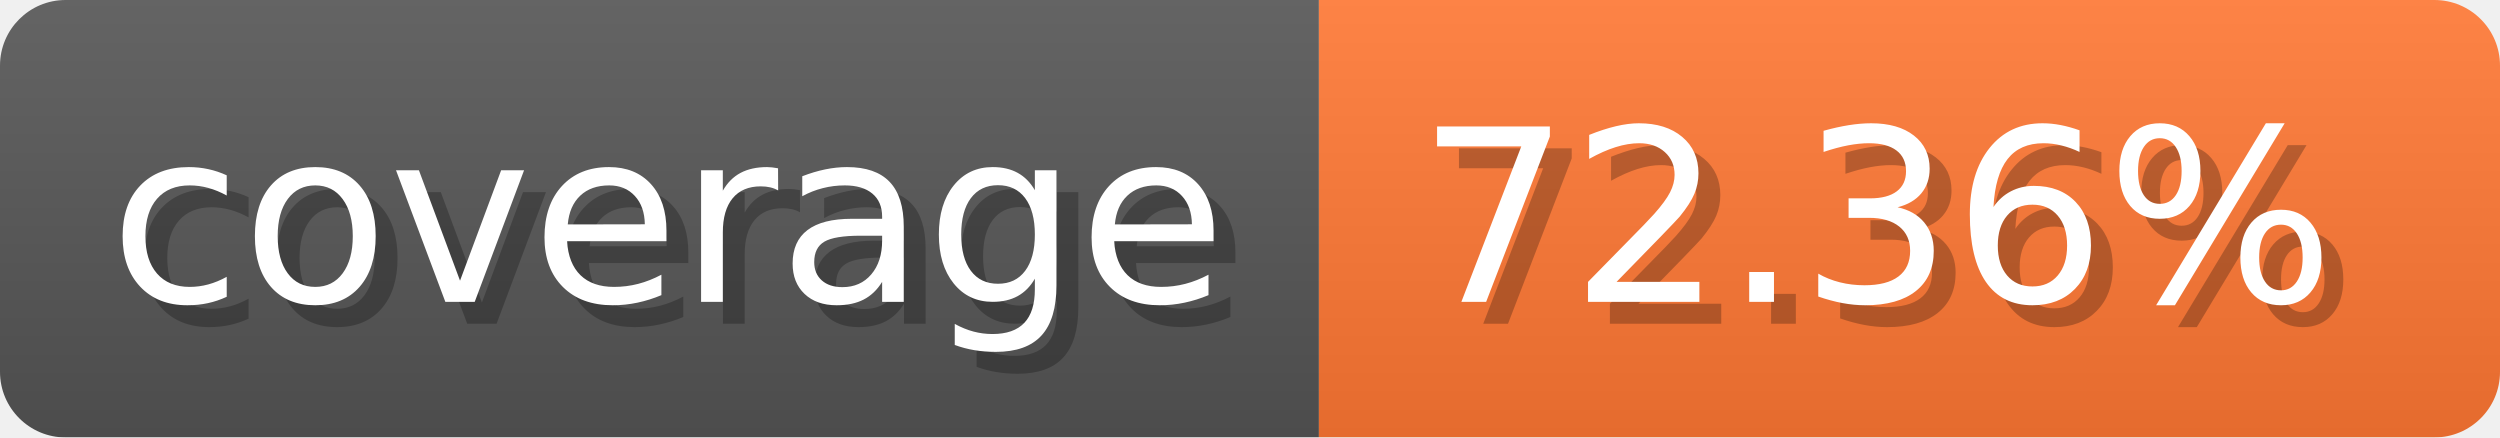
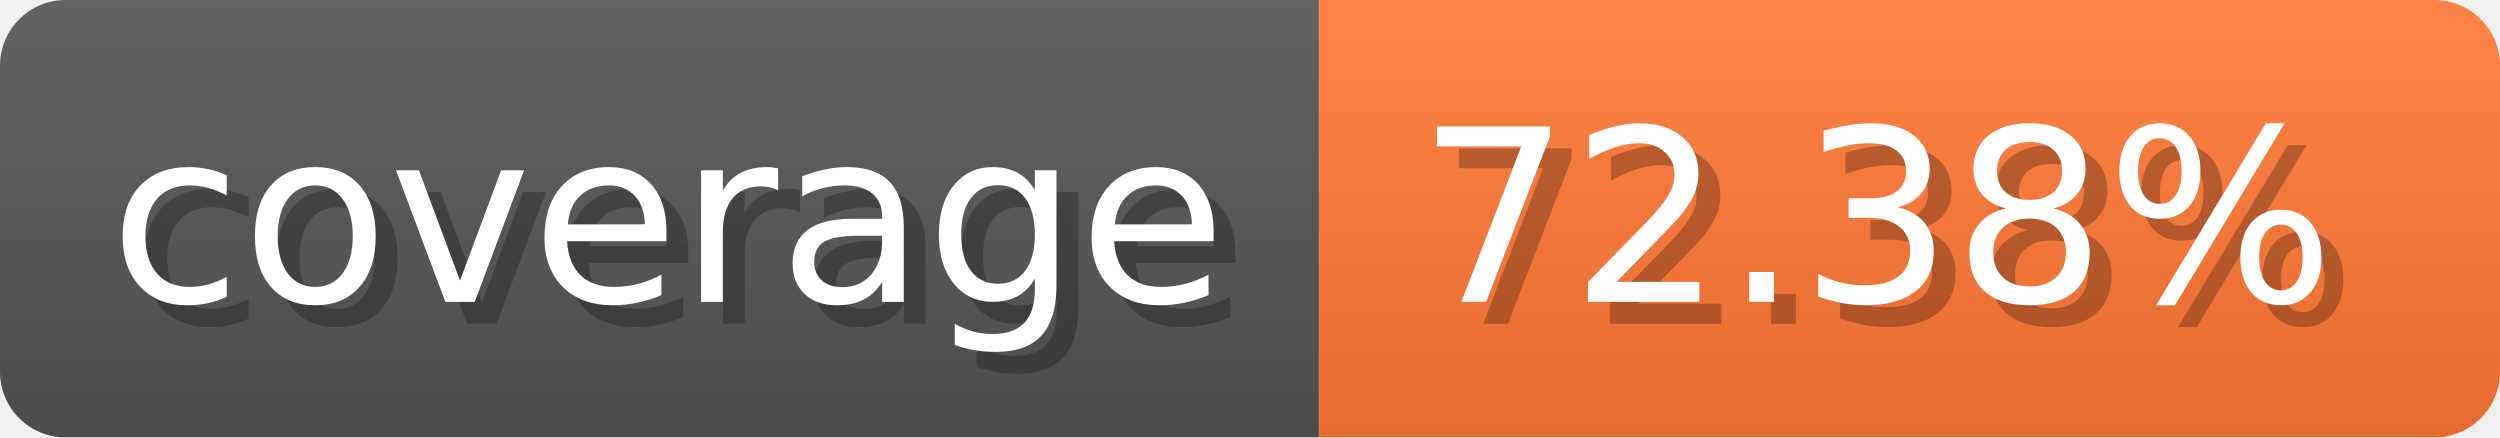
- <svg xmlns="http://www.w3.org/2000/svg" width="114.3" height="20" viewBox="0 0 1143 200" role="img" aria-label="coverage: 72.36%">
-   <linearGradient id="JYsSt" x2="0" y2="100%">
+ <svg xmlns="http://www.w3.org/2000/svg" width="114.3" height="20" viewBox="0 0 1143 200" role="img" aria-label="coverage: 72.38%">
+   <linearGradient id="PpnxJ" x2="0" y2="100%">
    <stop offset="0" stop-opacity=".1" stop-color="#EEE" />
    <stop offset="1" stop-opacity=".1" />
  </linearGradient>
-   <mask id="GNNXA">
+   <mask id="hmDEL">
    <rect width="1143" height="200" rx="30" fill="#FFF" />
  </mask>
-   <g mask="url(#GNNXA)">
+   <g mask="url(#hmDEL)">
    <rect width="603" height="200" fill="#555" />
    <rect width="540" height="200" fill="#F73" x="603" />
-     <rect width="1143" height="200" fill="url(#JYsSt)" />
+     <rect width="1143" height="200" fill="url(#PpnxJ)" />
  </g>
  <g aria-hidden="true" fill="#fff" text-anchor="start" font-family="Verdana,DejaVu Sans,sans-serif" font-size="110">
    <text x="60" y="148" textLength="503" fill="#000" opacity="0.25">coverage</text>
    <text x="50" y="138" textLength="503">coverage</text>
-     <text x="658" y="148" textLength="440" fill="#000" opacity="0.25">72.36%</text>
-     <text x="648" y="138" textLength="440">72.36%</text>
+     <text x="658" y="148" textLength="440" fill="#000" opacity="0.25">72.38%</text>
+     <text x="648" y="138" textLength="440">72.38%</text>
  </g>
</svg>
